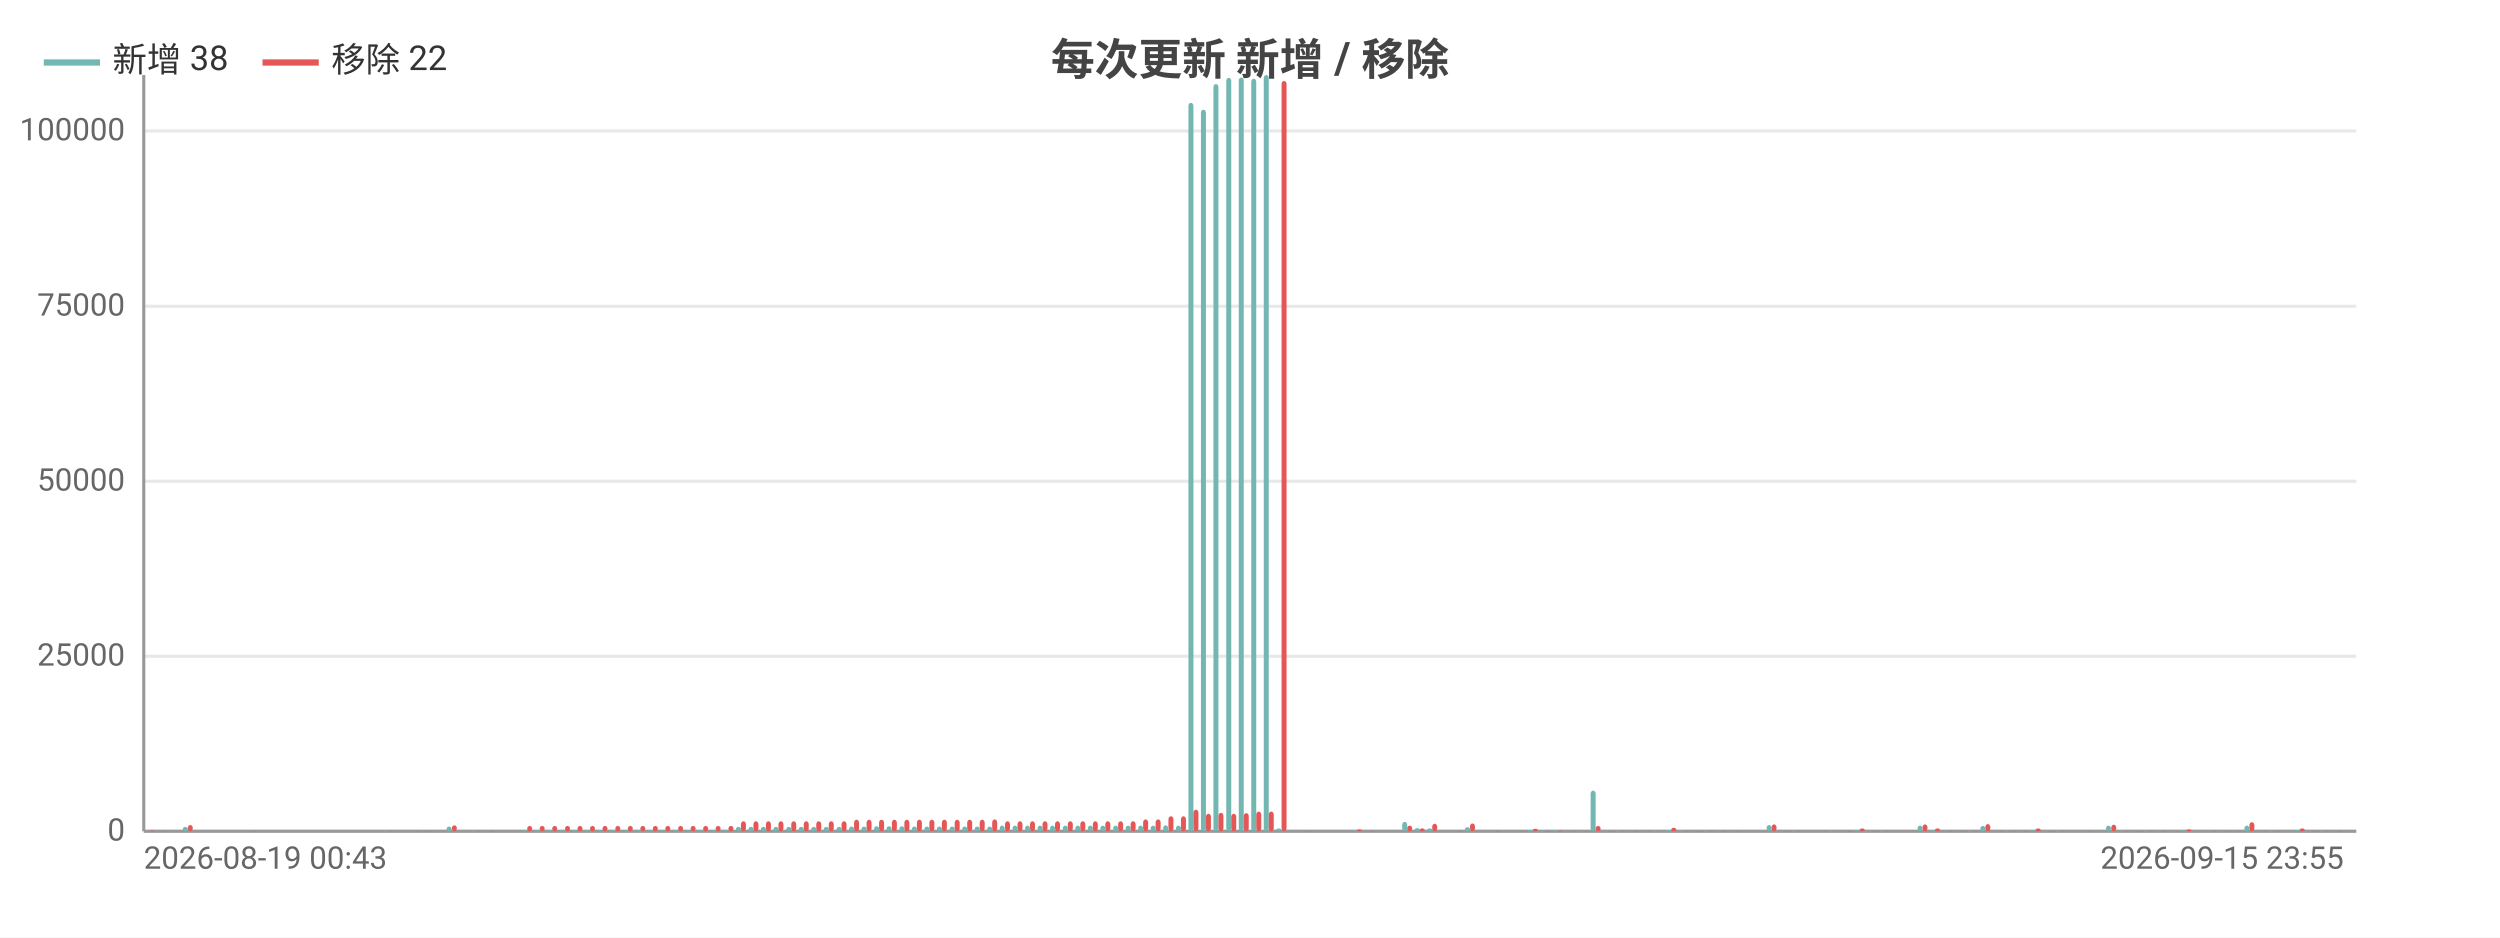
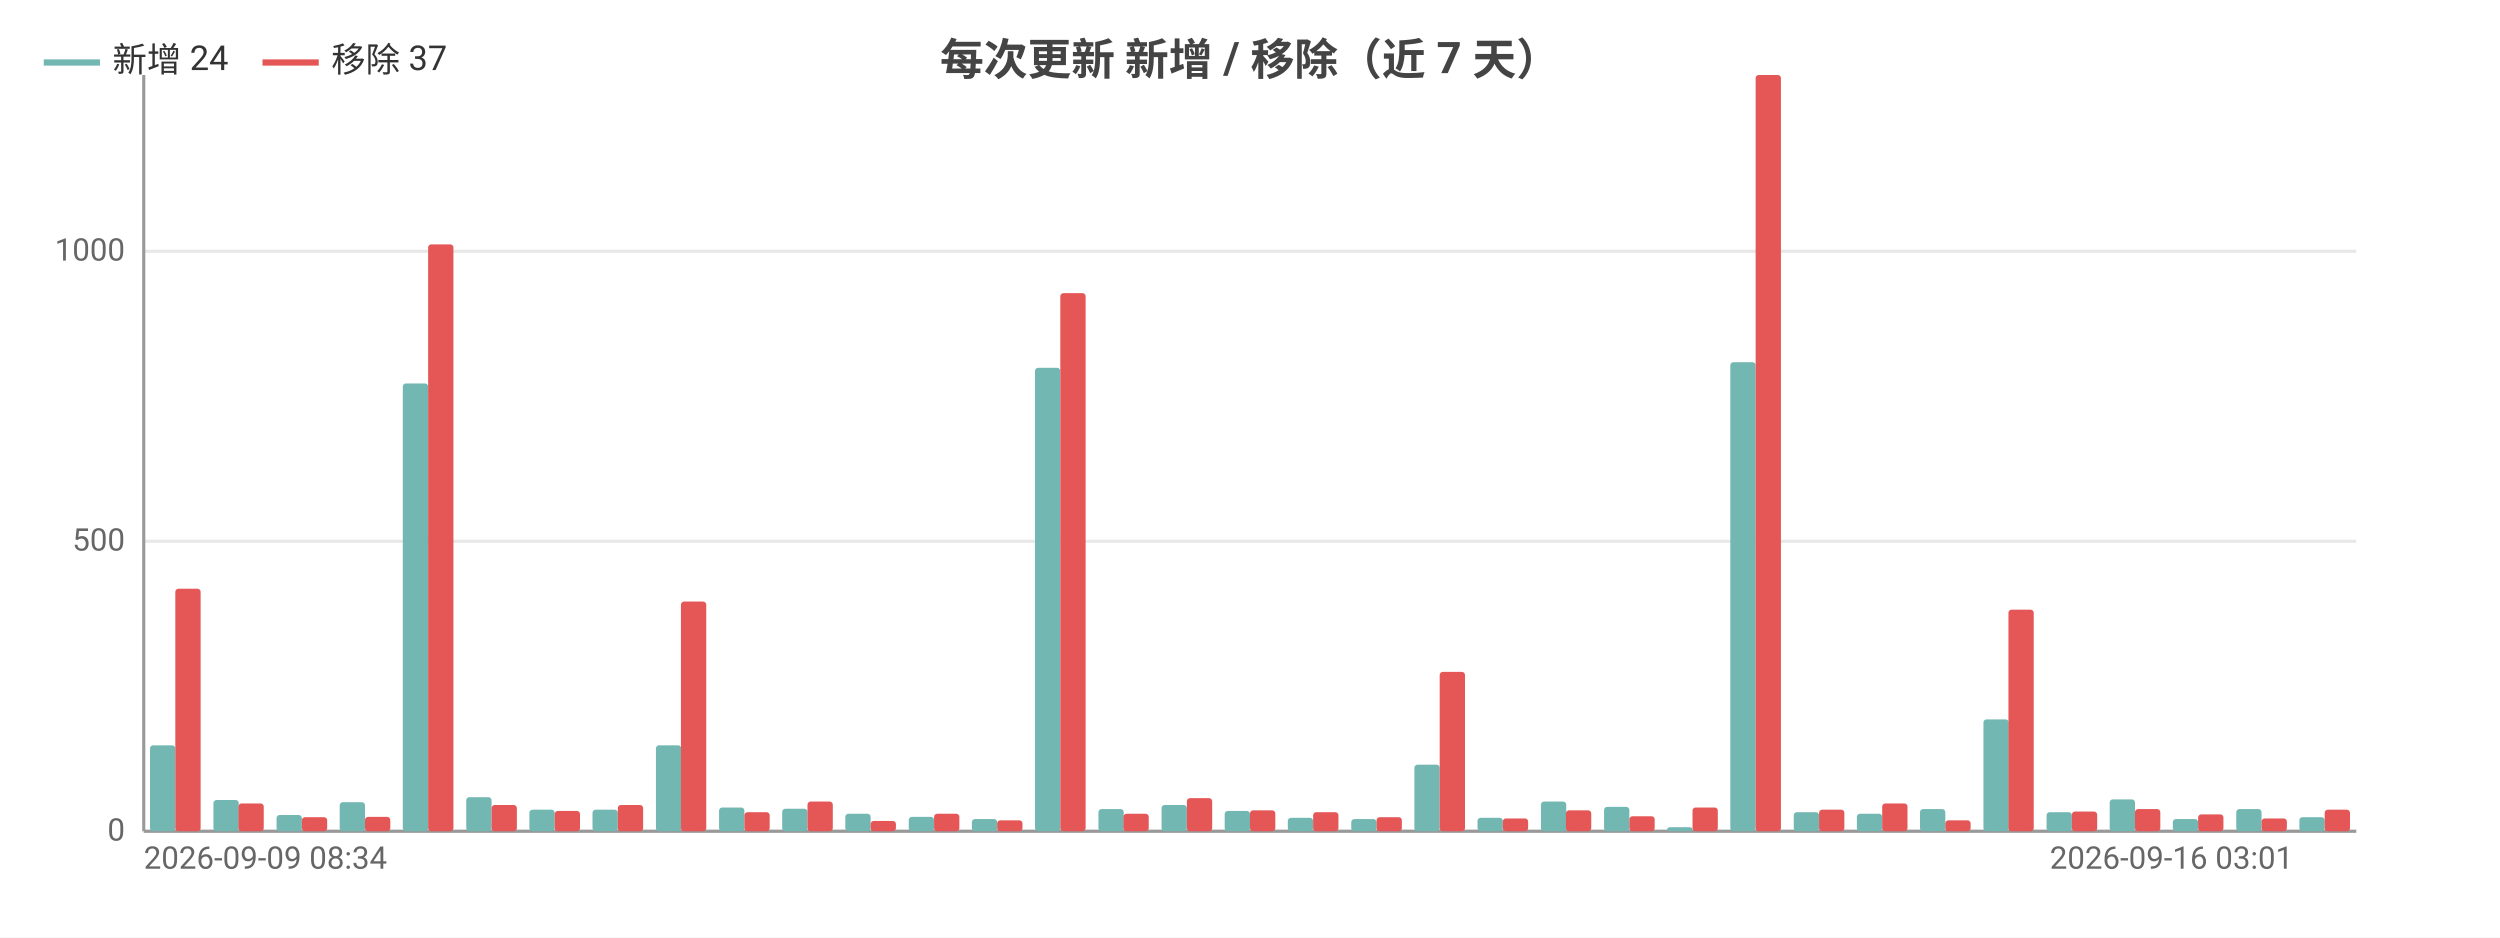
<svg xmlns="http://www.w3.org/2000/svg" width="800" height="300" viewBox="0 0 800 300">
  <rect width="800" height="300" fill="#ffffff" />
  <style>text{font-family:system-ui,-apple-system,'Segoe UI',Roboto,'PingFang SC','Microsoft YaHei','Noto Sans CJK SC',sans-serif}.g{stroke:#e8e8e8;stroke-width:1}.a{stroke:#999;stroke-width:1}.t{font-size:10px;fill:#666}.m{font-size:10px;text-anchor:middle;fill:#666}.e{font-size:10px;text-anchor:end;fill:#666}.l{font-size:11px;fill:#333}.tt{font-size:14px;font-weight:600;text-anchor:middle;fill:#444}.em{font-size:13px;text-anchor:middle;fill:#999}</style>
-   <text class="tt" x="400.0" y="24">每次更新 新增 / 移除</text>
+   <text class="tt" x="400.0" y="24">每次更新 新增 / 移除（近 7 天）</text>
  <line class="g" x1="46" y1="266" x2="754" y2="266" />
  <text class="e" x="40" y="269">0</text>
-   <line class="g" x1="46" y1="210.0" x2="754" y2="210.0" />
-   <text class="e" x="40" y="213.0">25000</text>
-   <line class="g" x1="46" y1="154.0" x2="754" y2="154.0" />
-   <text class="e" x="40" y="157.0">50000</text>
-   <line class="g" x1="46" y1="98.0" x2="754" y2="98.0" />
-   <text class="e" x="40" y="101.0">75000</text>
-   <line class="g" x1="46" y1="41.9" x2="754" y2="41.9" />
-   <text class="e" x="40" y="44.9">100000</text>
+   <line class="g" x1="46" y1="173.2" x2="754" y2="173.2" />
+   <text class="e" x="40" y="176.2">500</text>
+   <line class="g" x1="46" y1="80.4" x2="754" y2="80.4" />
+   <text class="e" x="40" y="83.4">1000</text>
  <line class="a" x1="46" y1="24" x2="46" y2="266" />
  <line class="a" x1="46" y1="266" x2="754" y2="266" />
-   <rect x="46.4" y="266.0" width="1.6" height="0.0" fill="#72b7b2" rx="1" />
-   <rect x="48.0" y="265.8" width="1.6" height="0.2" fill="#e45756" rx="1" />
-   <rect x="50.4" y="265.9" width="1.6" height="0.1" fill="#72b7b2" rx="1" />
-   <rect x="52.0" y="265.9" width="1.6" height="0.1" fill="#e45756" rx="1" />
-   <rect x="54.4" y="266" width="1.6" height="0" fill="#72b7b2" rx="1" />
-   <rect x="56.1" y="266" width="1.6" height="0" fill="#e45756" rx="1" />
-   <rect x="58.5" y="264.6" width="1.6" height="1.4" fill="#72b7b2" rx="1" />
-   <rect x="60.1" y="264.0" width="1.6" height="2.0" fill="#e45756" rx="1" />
-   <rect x="62.5" y="266" width="1.6" height="0" fill="#72b7b2" rx="1" />
-   <rect x="64.1" y="266" width="1.6" height="0" fill="#e45756" rx="1" />
-   <rect x="66.5" y="266" width="1.6" height="0" fill="#72b7b2" rx="1" />
-   <rect x="68.1" y="266" width="1.6" height="0" fill="#e45756" rx="1" />
-   <rect x="70.5" y="266" width="1.6" height="0" fill="#72b7b2" rx="1" />
-   <rect x="72.1" y="266" width="1.6" height="0" fill="#e45756" rx="1" />
-   <rect x="74.6" y="266" width="1.6" height="0" fill="#72b7b2" rx="1" />
-   <rect x="76.2" y="266" width="1.6" height="0" fill="#e45756" rx="1" />
-   <rect x="78.6" y="265.9" width="1.6" height="0.1" fill="#72b7b2" rx="1" />
-   <rect x="80.2" y="265.9" width="1.6" height="0.1" fill="#e45756" rx="1" />
-   <rect x="82.6" y="266" width="1.6" height="0" fill="#72b7b2" rx="1" />
-   <rect x="84.2" y="266" width="1.6" height="0" fill="#e45756" rx="1" />
-   <rect x="86.6" y="266" width="1.6" height="0" fill="#72b7b2" rx="1" />
-   <rect x="88.2" y="266" width="1.6" height="0" fill="#e45756" rx="1" />
-   <rect x="90.7" y="266" width="1.6" height="0" fill="#72b7b2" rx="1" />
-   <rect x="92.3" y="266" width="1.6" height="0" fill="#e45756" rx="1" />
-   <rect x="94.7" y="266" width="1.6" height="0" fill="#72b7b2" rx="1" />
-   <rect x="96.3" y="266" width="1.6" height="0" fill="#e45756" rx="1" />
-   <rect x="98.7" y="266" width="1.6" height="0" fill="#72b7b2" rx="1" />
-   <rect x="100.3" y="266" width="1.6" height="0" fill="#e45756" rx="1" />
-   <rect x="102.7" y="266" width="1.6" height="0" fill="#72b7b2" rx="1" />
-   <rect x="104.3" y="266" width="1.6" height="0" fill="#e45756" rx="1" />
-   <rect x="106.7" y="266" width="1.6" height="0" fill="#72b7b2" rx="1" />
-   <rect x="108.4" y="266" width="1.6" height="0" fill="#e45756" rx="1" />
-   <rect x="110.8" y="266" width="1.6" height="0" fill="#72b7b2" rx="1" />
-   <rect x="112.4" y="266" width="1.6" height="0" fill="#e45756" rx="1" />
-   <rect x="114.8" y="266" width="1.6" height="0" fill="#72b7b2" rx="1" />
-   <rect x="116.4" y="266" width="1.6" height="0" fill="#e45756" rx="1" />
-   <rect x="118.8" y="266" width="1.6" height="0" fill="#72b7b2" rx="1" />
-   <rect x="120.4" y="266" width="1.6" height="0" fill="#e45756" rx="1" />
-   <rect x="122.8" y="265.9" width="1.6" height="0.1" fill="#72b7b2" rx="1" />
-   <rect x="124.4" y="265.9" width="1.6" height="0.1" fill="#e45756" rx="1" />
-   <rect x="126.9" y="266" width="1.6" height="0" fill="#72b7b2" rx="1" />
-   <rect x="128.5" y="266" width="1.6" height="0" fill="#e45756" rx="1" />
-   <rect x="130.9" y="265.9" width="1.6" height="0.1" fill="#72b7b2" rx="1" />
-   <rect x="132.5" y="265.9" width="1.6" height="0.1" fill="#e45756" rx="1" />
-   <rect x="134.9" y="266.0" width="1.6" height="0.0" fill="#72b7b2" rx="1" />
-   <rect x="136.5" y="265.9" width="1.6" height="0.1" fill="#e45756" rx="1" />
-   <rect x="138.9" y="265.9" width="1.6" height="0.1" fill="#72b7b2" rx="1" />
-   <rect x="140.5" y="266.0" width="1.6" height="0.0" fill="#e45756" rx="1" />
-   <rect x="142.9" y="264.5" width="1.6" height="1.5" fill="#72b7b2" rx="1" />
-   <rect x="144.6" y="264.1" width="1.6" height="1.9" fill="#e45756" rx="1" />
-   <rect x="147.0" y="265.9" width="1.6" height="0.1" fill="#72b7b2" rx="1" />
-   <rect x="148.6" y="266.0" width="1.6" height="0.0" fill="#e45756" rx="1" />
-   <rect x="151.0" y="265.9" width="1.6" height="0.1" fill="#72b7b2" rx="1" />
-   <rect x="152.6" y="265.9" width="1.6" height="0.1" fill="#e45756" rx="1" />
-   <rect x="155.0" y="265.9" width="1.6" height="0.1" fill="#72b7b2" rx="1" />
-   <rect x="156.6" y="265.9" width="1.6" height="0.1" fill="#e45756" rx="1" />
-   <rect x="159.0" y="266" width="1.6" height="0" fill="#72b7b2" rx="1" />
-   <rect x="160.6" y="266" width="1.6" height="0" fill="#e45756" rx="1" />
-   <rect x="163.1" y="266" width="1.6" height="0" fill="#72b7b2" rx="1" />
-   <rect x="164.7" y="266" width="1.6" height="0" fill="#e45756" rx="1" />
-   <rect x="167.1" y="265.7" width="1.6" height="0.3" fill="#72b7b2" rx="1" />
-   <rect x="168.7" y="264.3" width="1.6" height="1.7" fill="#e45756" rx="1" />
-   <rect x="171.1" y="265.7" width="1.6" height="0.3" fill="#72b7b2" rx="1" />
-   <rect x="172.7" y="264.3" width="1.6" height="1.7" fill="#e45756" rx="1" />
-   <rect x="175.1" y="265.7" width="1.6" height="0.3" fill="#72b7b2" rx="1" />
-   <rect x="176.7" y="264.3" width="1.6" height="1.7" fill="#e45756" rx="1" />
-   <rect x="179.2" y="265.7" width="1.6" height="0.3" fill="#72b7b2" rx="1" />
-   <rect x="180.8" y="264.3" width="1.6" height="1.7" fill="#e45756" rx="1" />
-   <rect x="183.2" y="265.7" width="1.6" height="0.3" fill="#72b7b2" rx="1" />
-   <rect x="184.8" y="264.3" width="1.6" height="1.7" fill="#e45756" rx="1" />
-   <rect x="187.2" y="265.7" width="1.6" height="0.3" fill="#72b7b2" rx="1" />
-   <rect x="188.8" y="264.3" width="1.6" height="1.7" fill="#e45756" rx="1" />
-   <rect x="191.2" y="265.7" width="1.6" height="0.3" fill="#72b7b2" rx="1" />
-   <rect x="192.8" y="264.3" width="1.6" height="1.7" fill="#e45756" rx="1" />
-   <rect x="195.2" y="265.7" width="1.6" height="0.3" fill="#72b7b2" rx="1" />
-   <rect x="196.9" y="264.3" width="1.6" height="1.7" fill="#e45756" rx="1" />
-   <rect x="199.3" y="265.7" width="1.6" height="0.3" fill="#72b7b2" rx="1" />
-   <rect x="200.9" y="264.3" width="1.6" height="1.7" fill="#e45756" rx="1" />
-   <rect x="203.3" y="265.7" width="1.6" height="0.3" fill="#72b7b2" rx="1" />
-   <rect x="204.9" y="264.3" width="1.6" height="1.7" fill="#e45756" rx="1" />
-   <rect x="207.3" y="265.7" width="1.6" height="0.3" fill="#72b7b2" rx="1" />
-   <rect x="208.9" y="264.3" width="1.6" height="1.7" fill="#e45756" rx="1" />
-   <rect x="211.3" y="265.7" width="1.6" height="0.3" fill="#72b7b2" rx="1" />
-   <rect x="212.9" y="264.3" width="1.6" height="1.7" fill="#e45756" rx="1" />
-   <rect x="215.4" y="265.7" width="1.6" height="0.3" fill="#72b7b2" rx="1" />
-   <rect x="217.0" y="264.3" width="1.6" height="1.7" fill="#e45756" rx="1" />
-   <rect x="219.4" y="265.7" width="1.6" height="0.3" fill="#72b7b2" rx="1" />
-   <rect x="221.0" y="264.3" width="1.6" height="1.7" fill="#e45756" rx="1" />
-   <rect x="223.4" y="265.7" width="1.6" height="0.3" fill="#72b7b2" rx="1" />
-   <rect x="225.0" y="264.3" width="1.6" height="1.7" fill="#e45756" rx="1" />
-   <rect x="227.4" y="265.7" width="1.6" height="0.3" fill="#72b7b2" rx="1" />
-   <rect x="229.0" y="264.3" width="1.6" height="1.7" fill="#e45756" rx="1" />
-   <rect x="231.4" y="265.7" width="1.6" height="0.3" fill="#72b7b2" rx="1" />
-   <rect x="233.1" y="264.3" width="1.6" height="1.7" fill="#e45756" rx="1" />
-   <rect x="235.5" y="264.6" width="1.6" height="1.4" fill="#72b7b2" rx="1" />
-   <rect x="237.1" y="262.8" width="1.6" height="3.2" fill="#e45756" rx="1" />
-   <rect x="239.5" y="264.6" width="1.6" height="1.4" fill="#72b7b2" rx="1" />
-   <rect x="241.1" y="262.8" width="1.6" height="3.2" fill="#e45756" rx="1" />
-   <rect x="243.5" y="264.6" width="1.6" height="1.4" fill="#72b7b2" rx="1" />
-   <rect x="245.1" y="262.8" width="1.6" height="3.2" fill="#e45756" rx="1" />
-   <rect x="247.5" y="264.6" width="1.6" height="1.4" fill="#72b7b2" rx="1" />
-   <rect x="249.1" y="262.8" width="1.6" height="3.2" fill="#e45756" rx="1" />
-   <rect x="251.6" y="264.6" width="1.6" height="1.4" fill="#72b7b2" rx="1" />
-   <rect x="253.2" y="262.8" width="1.6" height="3.2" fill="#e45756" rx="1" />
-   <rect x="255.6" y="264.6" width="1.6" height="1.4" fill="#72b7b2" rx="1" />
-   <rect x="257.2" y="262.8" width="1.6" height="3.2" fill="#e45756" rx="1" />
-   <rect x="259.6" y="264.6" width="1.6" height="1.4" fill="#72b7b2" rx="1" />
-   <rect x="261.2" y="262.8" width="1.6" height="3.2" fill="#e45756" rx="1" />
-   <rect x="263.6" y="264.6" width="1.6" height="1.4" fill="#72b7b2" rx="1" />
-   <rect x="265.2" y="262.8" width="1.6" height="3.2" fill="#e45756" rx="1" />
-   <rect x="267.7" y="264.6" width="1.6" height="1.4" fill="#72b7b2" rx="1" />
-   <rect x="269.3" y="262.8" width="1.6" height="3.2" fill="#e45756" rx="1" />
-   <rect x="271.7" y="264.5" width="1.6" height="1.5" fill="#72b7b2" rx="1" />
-   <rect x="273.3" y="262.3" width="1.6" height="3.7" fill="#e45756" rx="1" />
-   <rect x="275.7" y="264.5" width="1.6" height="1.5" fill="#72b7b2" rx="1" />
-   <rect x="277.3" y="262.3" width="1.6" height="3.7" fill="#e45756" rx="1" />
-   <rect x="279.7" y="264.4" width="1.6" height="1.6" fill="#72b7b2" rx="1" />
-   <rect x="281.3" y="262.3" width="1.6" height="3.7" fill="#e45756" rx="1" />
-   <rect x="283.7" y="264.4" width="1.6" height="1.6" fill="#72b7b2" rx="1" />
-   <rect x="285.4" y="262.3" width="1.6" height="3.7" fill="#e45756" rx="1" />
-   <rect x="287.8" y="264.4" width="1.6" height="1.6" fill="#72b7b2" rx="1" />
-   <rect x="289.4" y="262.3" width="1.6" height="3.7" fill="#e45756" rx="1" />
-   <rect x="291.8" y="264.5" width="1.6" height="1.5" fill="#72b7b2" rx="1" />
-   <rect x="293.4" y="262.3" width="1.6" height="3.7" fill="#e45756" rx="1" />
-   <rect x="295.8" y="264.5" width="1.6" height="1.5" fill="#72b7b2" rx="1" />
-   <rect x="297.4" y="262.3" width="1.6" height="3.7" fill="#e45756" rx="1" />
-   <rect x="299.8" y="264.5" width="1.6" height="1.5" fill="#72b7b2" rx="1" />
-   <rect x="301.4" y="262.3" width="1.6" height="3.7" fill="#e45756" rx="1" />
-   <rect x="303.9" y="264.5" width="1.6" height="1.5" fill="#72b7b2" rx="1" />
-   <rect x="305.5" y="262.3" width="1.6" height="3.7" fill="#e45756" rx="1" />
-   <rect x="307.9" y="264.5" width="1.6" height="1.5" fill="#72b7b2" rx="1" />
-   <rect x="309.5" y="262.3" width="1.6" height="3.7" fill="#e45756" rx="1" />
-   <rect x="311.9" y="264.5" width="1.6" height="1.5" fill="#72b7b2" rx="1" />
-   <rect x="313.5" y="262.3" width="1.6" height="3.7" fill="#e45756" rx="1" />
-   <rect x="315.9" y="264.5" width="1.6" height="1.5" fill="#72b7b2" rx="1" />
-   <rect x="317.5" y="262.2" width="1.6" height="3.8" fill="#e45756" rx="1" />
-   <rect x="319.9" y="264.2" width="1.6" height="1.8" fill="#72b7b2" rx="1" />
-   <rect x="321.6" y="262.8" width="1.6" height="3.2" fill="#e45756" rx="1" />
-   <rect x="324.0" y="264.2" width="1.6" height="1.8" fill="#72b7b2" rx="1" />
-   <rect x="325.6" y="262.8" width="1.6" height="3.2" fill="#e45756" rx="1" />
-   <rect x="328.0" y="264.2" width="1.6" height="1.8" fill="#72b7b2" rx="1" />
-   <rect x="329.6" y="262.8" width="1.6" height="3.2" fill="#e45756" rx="1" />
-   <rect x="332.0" y="264.2" width="1.6" height="1.8" fill="#72b7b2" rx="1" />
-   <rect x="333.6" y="262.8" width="1.6" height="3.2" fill="#e45756" rx="1" />
-   <rect x="336.0" y="264.2" width="1.6" height="1.8" fill="#72b7b2" rx="1" />
-   <rect x="337.6" y="262.8" width="1.6" height="3.2" fill="#e45756" rx="1" />
-   <rect x="340.1" y="264.2" width="1.6" height="1.8" fill="#72b7b2" rx="1" />
-   <rect x="341.7" y="262.8" width="1.6" height="3.2" fill="#e45756" rx="1" />
-   <rect x="344.1" y="264.2" width="1.6" height="1.8" fill="#72b7b2" rx="1" />
-   <rect x="345.7" y="262.8" width="1.6" height="3.2" fill="#e45756" rx="1" />
-   <rect x="348.1" y="264.2" width="1.6" height="1.8" fill="#72b7b2" rx="1" />
-   <rect x="349.7" y="262.8" width="1.6" height="3.2" fill="#e45756" rx="1" />
-   <rect x="352.1" y="264.2" width="1.6" height="1.8" fill="#72b7b2" rx="1" />
-   <rect x="353.7" y="262.8" width="1.6" height="3.2" fill="#e45756" rx="1" />
-   <rect x="356.2" y="264.2" width="1.6" height="1.8" fill="#72b7b2" rx="1" />
-   <rect x="357.8" y="262.8" width="1.6" height="3.2" fill="#e45756" rx="1" />
-   <rect x="360.2" y="264.2" width="1.6" height="1.8" fill="#72b7b2" rx="1" />
-   <rect x="361.8" y="262.8" width="1.6" height="3.2" fill="#e45756" rx="1" />
-   <rect x="364.2" y="264.2" width="1.6" height="1.8" fill="#72b7b2" rx="1" />
-   <rect x="365.8" y="262.2" width="1.6" height="3.8" fill="#e45756" rx="1" />
-   <rect x="368.2" y="264.2" width="1.6" height="1.8" fill="#72b7b2" rx="1" />
-   <rect x="369.8" y="262.2" width="1.6" height="3.8" fill="#e45756" rx="1" />
-   <rect x="372.2" y="264.1" width="1.6" height="1.9" fill="#72b7b2" rx="1" />
-   <rect x="373.9" y="261.2" width="1.6" height="4.8" fill="#e45756" rx="1" />
-   <rect x="376.3" y="264.2" width="1.6" height="1.8" fill="#72b7b2" rx="1" />
-   <rect x="377.9" y="261.2" width="1.6" height="4.8" fill="#e45756" rx="1" />
-   <rect x="380.3" y="32.9" width="1.6" height="233.1" fill="#72b7b2" rx="1" />
-   <rect x="381.9" y="259.1" width="1.6" height="6.9" fill="#e45756" rx="1" />
-   <rect x="384.3" y="35.1" width="1.6" height="230.9" fill="#72b7b2" rx="1" />
-   <rect x="385.9" y="260.4" width="1.6" height="5.6" fill="#e45756" rx="1" />
-   <rect x="388.3" y="26.9" width="1.6" height="239.1" fill="#72b7b2" rx="1" />
-   <rect x="389.9" y="260.1" width="1.6" height="5.9" fill="#e45756" rx="1" />
-   <rect x="392.4" y="24.9" width="1.6" height="241.1" fill="#72b7b2" rx="1" />
-   <rect x="394.0" y="260.4" width="1.6" height="5.6" fill="#e45756" rx="1" />
-   <rect x="396.4" y="24.8" width="1.6" height="241.2" fill="#72b7b2" rx="1" />
-   <rect x="398.0" y="260.2" width="1.6" height="5.8" fill="#e45756" rx="1" />
-   <rect x="400.4" y="25.2" width="1.6" height="240.8" fill="#72b7b2" rx="1" />
-   <rect x="402.0" y="259.7" width="1.6" height="6.3" fill="#e45756" rx="1" />
-   <rect x="404.4" y="24" width="1.6" height="242" fill="#72b7b2" rx="1" />
-   <rect x="406.0" y="259.7" width="1.6" height="6.3" fill="#e45756" rx="1" />
-   <rect x="408.4" y="265.1" width="1.6" height="0.9" fill="#72b7b2" rx="1" />
-   <rect x="410.1" y="25.9" width="1.6" height="240.1" fill="#e45756" rx="1" />
-   <rect x="412.5" y="266" width="1.6" height="0" fill="#72b7b2" rx="1" />
-   <rect x="414.1" y="266" width="1.6" height="0" fill="#e45756" rx="1" />
-   <rect x="416.5" y="266.0" width="1.6" height="0.0" fill="#72b7b2" rx="1" />
-   <rect x="418.1" y="265.9" width="1.6" height="0.1" fill="#e45756" rx="1" />
-   <rect x="420.5" y="266.0" width="1.6" height="0.0" fill="#72b7b2" rx="1" />
-   <rect x="422.1" y="266.0" width="1.6" height="0.0" fill="#e45756" rx="1" />
-   <rect x="424.5" y="266.0" width="1.6" height="0.0" fill="#72b7b2" rx="1" />
-   <rect x="426.1" y="266.0" width="1.6" height="0.0" fill="#e45756" rx="1" />
-   <rect x="428.6" y="265.9" width="1.6" height="0.1" fill="#72b7b2" rx="1" />
-   <rect x="430.2" y="266.0" width="1.6" height="0.0" fill="#e45756" rx="1" />
-   <rect x="432.6" y="265.8" width="1.6" height="0.2" fill="#72b7b2" rx="1" />
-   <rect x="434.2" y="265.4" width="1.6" height="0.6" fill="#e45756" rx="1" />
-   <rect x="436.6" y="266.0" width="1.6" height="0.0" fill="#72b7b2" rx="1" />
-   <rect x="438.2" y="265.9" width="1.6" height="0.1" fill="#e45756" rx="1" />
-   <rect x="440.6" y="266.0" width="1.6" height="0.0" fill="#72b7b2" rx="1" />
-   <rect x="442.2" y="266.0" width="1.6" height="0.0" fill="#e45756" rx="1" />
-   <rect x="444.7" y="265.9" width="1.6" height="0.1" fill="#72b7b2" rx="1" />
-   <rect x="446.3" y="266.0" width="1.6" height="0.0" fill="#e45756" rx="1" />
-   <rect x="448.7" y="263.0" width="1.6" height="3.0" fill="#72b7b2" rx="1" />
-   <rect x="450.3" y="264.2" width="1.6" height="1.8" fill="#e45756" rx="1" />
-   <rect x="452.7" y="265.0" width="1.6" height="1.0" fill="#72b7b2" rx="1" />
-   <rect x="454.3" y="265.1" width="1.6" height="0.9" fill="#e45756" rx="1" />
-   <rect x="456.7" y="265.1" width="1.6" height="0.9" fill="#72b7b2" rx="1" />
-   <rect x="458.3" y="263.6" width="1.6" height="2.4" fill="#e45756" rx="1" />
-   <rect x="460.7" y="265.9" width="1.6" height="0.1" fill="#72b7b2" rx="1" />
-   <rect x="462.4" y="266.0" width="1.6" height="0.0" fill="#e45756" rx="1" />
-   <rect x="464.8" y="265.9" width="1.6" height="0.1" fill="#72b7b2" rx="1" />
-   <rect x="466.4" y="265.9" width="1.6" height="0.1" fill="#e45756" rx="1" />
-   <rect x="468.8" y="264.7" width="1.6" height="1.3" fill="#72b7b2" rx="1" />
-   <rect x="470.4" y="263.5" width="1.6" height="2.5" fill="#e45756" rx="1" />
-   <rect x="472.8" y="265.9" width="1.6" height="0.1" fill="#72b7b2" rx="1" />
-   <rect x="474.4" y="266.0" width="1.6" height="0.0" fill="#e45756" rx="1" />
-   <rect x="476.8" y="265.9" width="1.6" height="0.1" fill="#72b7b2" rx="1" />
-   <rect x="478.4" y="265.9" width="1.6" height="0.1" fill="#e45756" rx="1" />
-   <rect x="480.9" y="265.9" width="1.6" height="0.1" fill="#72b7b2" rx="1" />
-   <rect x="482.5" y="266.0" width="1.6" height="0.0" fill="#e45756" rx="1" />
-   <rect x="484.9" y="265.9" width="1.6" height="0.1" fill="#72b7b2" rx="1" />
-   <rect x="486.5" y="265.9" width="1.6" height="0.1" fill="#e45756" rx="1" />
-   <rect x="488.9" y="265.6" width="1.6" height="0.4" fill="#72b7b2" rx="1" />
-   <rect x="490.5" y="265.2" width="1.6" height="0.8" fill="#e45756" rx="1" />
-   <rect x="492.9" y="265.8" width="1.6" height="0.2" fill="#72b7b2" rx="1" />
-   <rect x="494.5" y="265.9" width="1.6" height="0.1" fill="#e45756" rx="1" />
-   <rect x="496.9" y="265.7" width="1.6" height="0.3" fill="#72b7b2" rx="1" />
-   <rect x="498.6" y="265.8" width="1.6" height="0.2" fill="#e45756" rx="1" />
-   <rect x="501.0" y="265.9" width="1.6" height="0.1" fill="#72b7b2" rx="1" />
-   <rect x="502.6" y="265.9" width="1.6" height="0.1" fill="#e45756" rx="1" />
-   <rect x="505.0" y="265.9" width="1.6" height="0.1" fill="#72b7b2" rx="1" />
-   <rect x="506.6" y="265.9" width="1.6" height="0.1" fill="#e45756" rx="1" />
-   <rect x="509.0" y="253.0" width="1.6" height="13.0" fill="#72b7b2" rx="1" />
-   <rect x="510.6" y="264.3" width="1.6" height="1.7" fill="#e45756" rx="1" />
-   <rect x="513.0" y="265.9" width="1.6" height="0.1" fill="#72b7b2" rx="1" />
-   <rect x="514.6" y="265.9" width="1.6" height="0.1" fill="#e45756" rx="1" />
-   <rect x="517.1" y="265.9" width="1.6" height="0.1" fill="#72b7b2" rx="1" />
-   <rect x="518.7" y="265.9" width="1.6" height="0.1" fill="#e45756" rx="1" />
-   <rect x="521.1" y="265.9" width="1.6" height="0.1" fill="#72b7b2" rx="1" />
-   <rect x="522.7" y="265.9" width="1.6" height="0.1" fill="#e45756" rx="1" />
-   <rect x="525.1" y="266.0" width="1.6" height="0.0" fill="#72b7b2" rx="1" />
-   <rect x="526.7" y="265.9" width="1.6" height="0.1" fill="#e45756" rx="1" />
-   <rect x="529.1" y="265.9" width="1.6" height="0.1" fill="#72b7b2" rx="1" />
-   <rect x="530.7" y="266.0" width="1.6" height="0.0" fill="#e45756" rx="1" />
-   <rect x="533.2" y="265.6" width="1.6" height="0.4" fill="#72b7b2" rx="1" />
-   <rect x="534.8" y="264.9" width="1.6" height="1.1" fill="#e45756" rx="1" />
-   <rect x="537.2" y="265.9" width="1.6" height="0.1" fill="#72b7b2" rx="1" />
-   <rect x="538.8" y="265.9" width="1.6" height="0.1" fill="#e45756" rx="1" />
-   <rect x="541.2" y="265.9" width="1.6" height="0.1" fill="#72b7b2" rx="1" />
-   <rect x="542.8" y="265.9" width="1.6" height="0.1" fill="#e45756" rx="1" />
-   <rect x="545.2" y="265.9" width="1.6" height="0.1" fill="#72b7b2" rx="1" />
-   <rect x="546.8" y="265.9" width="1.6" height="0.1" fill="#e45756" rx="1" />
-   <rect x="549.2" y="265.9" width="1.6" height="0.1" fill="#72b7b2" rx="1" />
-   <rect x="550.9" y="265.9" width="1.6" height="0.1" fill="#e45756" rx="1" />
-   <rect x="553.3" y="266.0" width="1.6" height="0.0" fill="#72b7b2" rx="1" />
-   <rect x="554.9" y="265.9" width="1.6" height="0.1" fill="#e45756" rx="1" />
-   <rect x="557.3" y="266.0" width="1.6" height="0.0" fill="#72b7b2" rx="1" />
-   <rect x="558.9" y="266.0" width="1.6" height="0.0" fill="#e45756" rx="1" />
-   <rect x="561.3" y="265.9" width="1.6" height="0.1" fill="#72b7b2" rx="1" />
-   <rect x="562.9" y="266.0" width="1.6" height="0.0" fill="#e45756" rx="1" />
-   <rect x="565.3" y="264.0" width="1.6" height="2.0" fill="#72b7b2" rx="1" />
-   <rect x="566.9" y="263.8" width="1.6" height="2.2" fill="#e45756" rx="1" />
-   <rect x="569.4" y="265.9" width="1.6" height="0.1" fill="#72b7b2" rx="1" />
-   <rect x="571.0" y="265.9" width="1.6" height="0.1" fill="#e45756" rx="1" />
-   <rect x="573.4" y="265.9" width="1.6" height="0.1" fill="#72b7b2" rx="1" />
-   <rect x="575.0" y="265.9" width="1.6" height="0.1" fill="#e45756" rx="1" />
-   <rect x="577.4" y="265.9" width="1.6" height="0.1" fill="#72b7b2" rx="1" />
-   <rect x="579.0" y="266.0" width="1.6" height="0.0" fill="#e45756" rx="1" />
-   <rect x="581.4" y="266.0" width="1.6" height="0.0" fill="#72b7b2" rx="1" />
-   <rect x="583.0" y="265.9" width="1.6" height="0.1" fill="#e45756" rx="1" />
-   <rect x="585.4" y="265.9" width="1.6" height="0.1" fill="#72b7b2" rx="1" />
-   <rect x="587.1" y="266.0" width="1.6" height="0.0" fill="#e45756" rx="1" />
-   <rect x="589.5" y="265.9" width="1.6" height="0.1" fill="#72b7b2" rx="1" />
-   <rect x="591.1" y="265.9" width="1.6" height="0.1" fill="#e45756" rx="1" />
-   <rect x="593.5" y="265.7" width="1.6" height="0.3" fill="#72b7b2" rx="1" />
-   <rect x="595.1" y="265.1" width="1.6" height="0.9" fill="#e45756" rx="1" />
-   <rect x="597.5" y="265.9" width="1.6" height="0.1" fill="#72b7b2" rx="1" />
-   <rect x="599.1" y="265.9" width="1.6" height="0.1" fill="#e45756" rx="1" />
-   <rect x="601.5" y="265.9" width="1.6" height="0.1" fill="#72b7b2" rx="1" />
-   <rect x="603.1" y="265.9" width="1.6" height="0.1" fill="#e45756" rx="1" />
-   <rect x="605.6" y="266.0" width="1.6" height="0.0" fill="#72b7b2" rx="1" />
-   <rect x="607.2" y="266.0" width="1.6" height="0.0" fill="#e45756" rx="1" />
-   <rect x="609.6" y="265.9" width="1.6" height="0.1" fill="#72b7b2" rx="1" />
-   <rect x="611.2" y="266.0" width="1.6" height="0.0" fill="#e45756" rx="1" />
-   <rect x="613.6" y="264.2" width="1.6" height="1.8" fill="#72b7b2" rx="1" />
-   <rect x="615.2" y="263.8" width="1.6" height="2.2" fill="#e45756" rx="1" />
-   <rect x="617.6" y="265.7" width="1.6" height="0.3" fill="#72b7b2" rx="1" />
-   <rect x="619.2" y="265.1" width="1.6" height="0.9" fill="#e45756" rx="1" />
-   <rect x="621.7" y="265.9" width="1.6" height="0.1" fill="#72b7b2" rx="1" />
-   <rect x="623.3" y="265.9" width="1.6" height="0.1" fill="#e45756" rx="1" />
-   <rect x="625.7" y="265.9" width="1.6" height="0.1" fill="#72b7b2" rx="1" />
-   <rect x="627.3" y="265.9" width="1.6" height="0.1" fill="#e45756" rx="1" />
-   <rect x="629.7" y="265.9" width="1.6" height="0.1" fill="#72b7b2" rx="1" />
-   <rect x="631.3" y="265.9" width="1.6" height="0.1" fill="#e45756" rx="1" />
-   <rect x="633.7" y="264.3" width="1.6" height="1.7" fill="#72b7b2" rx="1" />
-   <rect x="635.3" y="263.7" width="1.6" height="2.3" fill="#e45756" rx="1" />
-   <rect x="637.7" y="265.9" width="1.6" height="0.1" fill="#72b7b2" rx="1" />
-   <rect x="639.4" y="265.9" width="1.6" height="0.1" fill="#e45756" rx="1" />
-   <rect x="641.8" y="265.9" width="1.6" height="0.1" fill="#72b7b2" rx="1" />
-   <rect x="643.4" y="265.9" width="1.6" height="0.1" fill="#e45756" rx="1" />
-   <rect x="645.8" y="265.9" width="1.6" height="0.1" fill="#72b7b2" rx="1" />
-   <rect x="647.4" y="265.9" width="1.6" height="0.1" fill="#e45756" rx="1" />
-   <rect x="649.8" y="265.7" width="1.6" height="0.3" fill="#72b7b2" rx="1" />
-   <rect x="651.4" y="265.1" width="1.6" height="0.9" fill="#e45756" rx="1" />
-   <rect x="653.8" y="265.9" width="1.6" height="0.1" fill="#72b7b2" rx="1" />
-   <rect x="655.4" y="265.9" width="1.6" height="0.1" fill="#e45756" rx="1" />
-   <rect x="657.9" y="265.9" width="1.6" height="0.1" fill="#72b7b2" rx="1" />
-   <rect x="659.5" y="265.9" width="1.6" height="0.1" fill="#e45756" rx="1" />
-   <rect x="661.9" y="265.9" width="1.6" height="0.1" fill="#72b7b2" rx="1" />
-   <rect x="663.5" y="266.0" width="1.6" height="0.0" fill="#e45756" rx="1" />
-   <rect x="665.9" y="265.9" width="1.6" height="0.1" fill="#72b7b2" rx="1" />
-   <rect x="667.5" y="265.9" width="1.6" height="0.1" fill="#e45756" rx="1" />
-   <rect x="669.9" y="266.0" width="1.6" height="0.0" fill="#72b7b2" rx="1" />
-   <rect x="671.5" y="266.0" width="1.6" height="0.0" fill="#e45756" rx="1" />
-   <rect x="673.9" y="264.2" width="1.6" height="1.8" fill="#72b7b2" rx="1" />
-   <rect x="675.6" y="263.9" width="1.6" height="2.1" fill="#e45756" rx="1" />
-   <rect x="678.0" y="265.9" width="1.6" height="0.1" fill="#72b7b2" rx="1" />
-   <rect x="679.6" y="265.9" width="1.6" height="0.1" fill="#e45756" rx="1" />
-   <rect x="682.0" y="265.9" width="1.6" height="0.1" fill="#72b7b2" rx="1" />
-   <rect x="683.6" y="265.9" width="1.6" height="0.1" fill="#e45756" rx="1" />
-   <rect x="686.0" y="265.9" width="1.6" height="0.1" fill="#72b7b2" rx="1" />
-   <rect x="687.6" y="265.9" width="1.6" height="0.1" fill="#e45756" rx="1" />
-   <rect x="690.0" y="265.9" width="1.6" height="0.1" fill="#72b7b2" rx="1" />
-   <rect x="691.6" y="265.9" width="1.6" height="0.1" fill="#e45756" rx="1" />
-   <rect x="694.1" y="266.0" width="1.6" height="0.0" fill="#72b7b2" rx="1" />
-   <rect x="695.7" y="265.9" width="1.6" height="0.1" fill="#e45756" rx="1" />
-   <rect x="698.1" y="265.7" width="1.6" height="0.3" fill="#72b7b2" rx="1" />
-   <rect x="699.7" y="265.4" width="1.6" height="0.6" fill="#e45756" rx="1" />
-   <rect x="702.1" y="265.9" width="1.6" height="0.1" fill="#72b7b2" rx="1" />
-   <rect x="703.7" y="266.0" width="1.6" height="0.0" fill="#e45756" rx="1" />
-   <rect x="706.1" y="265.9" width="1.6" height="0.1" fill="#72b7b2" rx="1" />
-   <rect x="707.7" y="265.9" width="1.6" height="0.1" fill="#e45756" rx="1" />
-   <rect x="710.2" y="265.9" width="1.6" height="0.1" fill="#72b7b2" rx="1" />
-   <rect x="711.8" y="265.9" width="1.6" height="0.1" fill="#e45756" rx="1" />
-   <rect x="714.2" y="266.0" width="1.6" height="0.0" fill="#72b7b2" rx="1" />
-   <rect x="715.8" y="265.9" width="1.6" height="0.1" fill="#e45756" rx="1" />
-   <rect x="718.2" y="264.2" width="1.6" height="1.8" fill="#72b7b2" rx="1" />
-   <rect x="719.8" y="263.1" width="1.6" height="2.9" fill="#e45756" rx="1" />
-   <rect x="722.2" y="265.9" width="1.6" height="0.1" fill="#72b7b2" rx="1" />
-   <rect x="723.8" y="265.9" width="1.6" height="0.1" fill="#e45756" rx="1" />
-   <rect x="726.2" y="265.9" width="1.6" height="0.1" fill="#72b7b2" rx="1" />
-   <rect x="727.9" y="265.9" width="1.6" height="0.1" fill="#e45756" rx="1" />
-   <rect x="730.3" y="265.9" width="1.6" height="0.1" fill="#72b7b2" rx="1" />
-   <rect x="731.9" y="266.0" width="1.6" height="0.0" fill="#e45756" rx="1" />
-   <rect x="734.3" y="265.6" width="1.6" height="0.4" fill="#72b7b2" rx="1" />
-   <rect x="735.9" y="265.1" width="1.6" height="0.9" fill="#e45756" rx="1" />
-   <rect x="738.3" y="265.9" width="1.6" height="0.1" fill="#72b7b2" rx="1" />
-   <rect x="739.9" y="265.9" width="1.6" height="0.1" fill="#e45756" rx="1" />
-   <rect x="742.3" y="265.9" width="1.6" height="0.1" fill="#72b7b2" rx="1" />
-   <rect x="743.9" y="265.9" width="1.6" height="0.1" fill="#e45756" rx="1" />
-   <rect x="746.4" y="266.0" width="1.6" height="0.0" fill="#72b7b2" rx="1" />
-   <rect x="748.0" y="265.9" width="1.6" height="0.1" fill="#e45756" rx="1" />
-   <rect x="750.4" y="265.9" width="1.6" height="0.1" fill="#72b7b2" rx="1" />
-   <rect x="752.0" y="266.0" width="1.6" height="0.0" fill="#e45756" rx="1" />
-   <text class="t" x="46" y="278">2026-08-19 00:43</text>
-   <text class="e" x="750.0" y="278">2026-09-15 23:55</text>
+   <rect x="48.0" y="238.5" width="8.1" height="27.5" fill="#72b7b2" rx="1" />
+   <rect x="56.1" y="188.4" width="8.1" height="77.6" fill="#e45756" rx="1" />
+   <rect x="68.3" y="256.0" width="8.1" height="10.0" fill="#72b7b2" rx="1" />
+   <rect x="76.3" y="257.1" width="8.1" height="8.9" fill="#e45756" rx="1" />
+   <rect x="88.5" y="260.8" width="8.1" height="5.2" fill="#72b7b2" rx="1" />
+   <rect x="96.6" y="261.5" width="8.1" height="4.5" fill="#e45756" rx="1" />
+   <rect x="108.7" y="256.7" width="8.1" height="9.3" fill="#72b7b2" rx="1" />
+   <rect x="116.8" y="261.4" width="8.1" height="4.6" fill="#e45756" rx="1" />
+   <rect x="128.9" y="122.7" width="8.1" height="143.3" fill="#72b7b2" rx="1" />
+   <rect x="137.0" y="78.2" width="8.1" height="187.8" fill="#e45756" rx="1" />
+   <rect x="149.2" y="255.1" width="8.1" height="10.9" fill="#72b7b2" rx="1" />
+   <rect x="157.3" y="257.6" width="8.1" height="8.4" fill="#e45756" rx="1" />
+   <rect x="169.4" y="259.1" width="8.1" height="6.9" fill="#72b7b2" rx="1" />
+   <rect x="177.5" y="259.5" width="8.1" height="6.5" fill="#e45756" rx="1" />
+   <rect x="189.6" y="259.1" width="8.1" height="6.9" fill="#72b7b2" rx="1" />
+   <rect x="197.7" y="257.6" width="8.1" height="8.4" fill="#e45756" rx="1" />
+   <rect x="209.9" y="238.5" width="8.1" height="27.5" fill="#72b7b2" rx="1" />
+   <rect x="217.9" y="192.5" width="8.1" height="73.5" fill="#e45756" rx="1" />
+   <rect x="230.1" y="258.4" width="8.1" height="7.6" fill="#72b7b2" rx="1" />
+   <rect x="238.2" y="259.9" width="8.1" height="6.1" fill="#e45756" rx="1" />
+   <rect x="250.3" y="258.8" width="8.1" height="7.2" fill="#72b7b2" rx="1" />
+   <rect x="258.4" y="256.5" width="8.1" height="9.5" fill="#e45756" rx="1" />
+   <rect x="270.5" y="260.4" width="8.1" height="5.6" fill="#72b7b2" rx="1" />
+   <rect x="278.6" y="262.7" width="8.1" height="3.3" fill="#e45756" rx="1" />
+   <rect x="290.8" y="261.4" width="8.1" height="4.6" fill="#72b7b2" rx="1" />
+   <rect x="298.9" y="260.4" width="8.1" height="5.6" fill="#e45756" rx="1" />
+   <rect x="311.0" y="262.1" width="8.1" height="3.9" fill="#72b7b2" rx="1" />
+   <rect x="319.1" y="262.5" width="8.1" height="3.5" fill="#e45756" rx="1" />
+   <rect x="331.2" y="117.7" width="8.1" height="148.3" fill="#72b7b2" rx="1" />
+   <rect x="339.3" y="93.8" width="8.1" height="172.2" fill="#e45756" rx="1" />
+   <rect x="351.5" y="258.9" width="8.1" height="7.1" fill="#72b7b2" rx="1" />
+   <rect x="359.5" y="260.4" width="8.1" height="5.6" fill="#e45756" rx="1" />
+   <rect x="371.7" y="257.6" width="8.1" height="8.4" fill="#72b7b2" rx="1" />
+   <rect x="379.8" y="255.4" width="8.1" height="10.6" fill="#e45756" rx="1" />
+   <rect x="391.9" y="259.5" width="8.1" height="6.5" fill="#72b7b2" rx="1" />
+   <rect x="400" y="259.3" width="8.1" height="6.7" fill="#e45756" rx="1" />
+   <rect x="412.1" y="261.7" width="8.1" height="4.3" fill="#72b7b2" rx="1" />
+   <rect x="420.2" y="259.9" width="8.1" height="6.1" fill="#e45756" rx="1" />
+   <rect x="432.4" y="262.1" width="8.1" height="3.9" fill="#72b7b2" rx="1" />
+   <rect x="440.5" y="261.5" width="8.1" height="4.5" fill="#e45756" rx="1" />
+   <rect x="452.6" y="244.7" width="8.1" height="21.3" fill="#72b7b2" rx="1" />
+   <rect x="460.7" y="215.0" width="8.1" height="51.0" fill="#e45756" rx="1" />
+   <rect x="472.8" y="261.7" width="8.1" height="4.3" fill="#72b7b2" rx="1" />
+   <rect x="480.9" y="261.9" width="8.1" height="4.1" fill="#e45756" rx="1" />
+   <rect x="493.1" y="256.5" width="8.1" height="9.5" fill="#72b7b2" rx="1" />
+   <rect x="501.1" y="259.3" width="8.1" height="6.7" fill="#e45756" rx="1" />
+   <rect x="513.3" y="258.2" width="8.1" height="7.8" fill="#72b7b2" rx="1" />
+   <rect x="521.4" y="261.2" width="8.1" height="4.8" fill="#e45756" rx="1" />
+   <rect x="533.5" y="264.7" width="8.1" height="1.3" fill="#72b7b2" rx="1" />
+   <rect x="541.6" y="258.4" width="8.1" height="7.6" fill="#e45756" rx="1" />
+   <rect x="553.7" y="115.9" width="8.1" height="150.1" fill="#72b7b2" rx="1" />
+   <rect x="561.8" y="24" width="8.1" height="242" fill="#e45756" rx="1" />
+   <rect x="574.0" y="259.9" width="8.1" height="6.1" fill="#72b7b2" rx="1" />
+   <rect x="582.1" y="259.1" width="8.1" height="6.9" fill="#e45756" rx="1" />
+   <rect x="594.2" y="260.4" width="8.1" height="5.6" fill="#72b7b2" rx="1" />
+   <rect x="602.3" y="257.1" width="8.1" height="8.9" fill="#e45756" rx="1" />
+   <rect x="614.4" y="258.9" width="8.1" height="7.1" fill="#72b7b2" rx="1" />
+   <rect x="622.5" y="262.5" width="8.1" height="3.5" fill="#e45756" rx="1" />
+   <rect x="634.7" y="230.2" width="8.1" height="35.8" fill="#72b7b2" rx="1" />
+   <rect x="642.7" y="195.1" width="8.1" height="70.9" fill="#e45756" rx="1" />
+   <rect x="654.9" y="259.9" width="8.1" height="6.1" fill="#72b7b2" rx="1" />
+   <rect x="663.0" y="259.7" width="8.1" height="6.3" fill="#e45756" rx="1" />
+   <rect x="675.1" y="255.8" width="8.1" height="10.2" fill="#72b7b2" rx="1" />
+   <rect x="683.2" y="258.9" width="8.1" height="7.1" fill="#e45756" rx="1" />
+   <rect x="695.3" y="262.1" width="8.1" height="3.9" fill="#72b7b2" rx="1" />
+   <rect x="703.4" y="260.6" width="8.1" height="5.4" fill="#e45756" rx="1" />
+   <rect x="715.6" y="258.9" width="8.1" height="7.1" fill="#72b7b2" rx="1" />
+   <rect x="723.7" y="261.9" width="8.1" height="4.1" fill="#e45756" rx="1" />
+   <rect x="735.8" y="261.5" width="8.1" height="4.5" fill="#72b7b2" rx="1" />
+   <rect x="743.9" y="259.1" width="8.1" height="6.9" fill="#e45756" rx="1" />
+   <text class="t" x="46" y="278">2026-09-09 08:34</text>
+   <text class="e" x="733.8" y="278">2026-09-16 03:01</text>
  <line x1="14" y1="20" x2="32" y2="20" stroke="#72b7b2" stroke-width="2" />
-   <text class="l" x="36" y="23">新增 38</text>
+   <text class="l" x="36" y="23">新增 24</text>
  <line x1="84.0" y1="20" x2="102.0" y2="20" stroke="#e45756" stroke-width="2" />
-   <text class="l" x="106.0" y="23">移除 22</text>
+   <text class="l" x="106.0" y="23">移除 37</text>
</svg>
